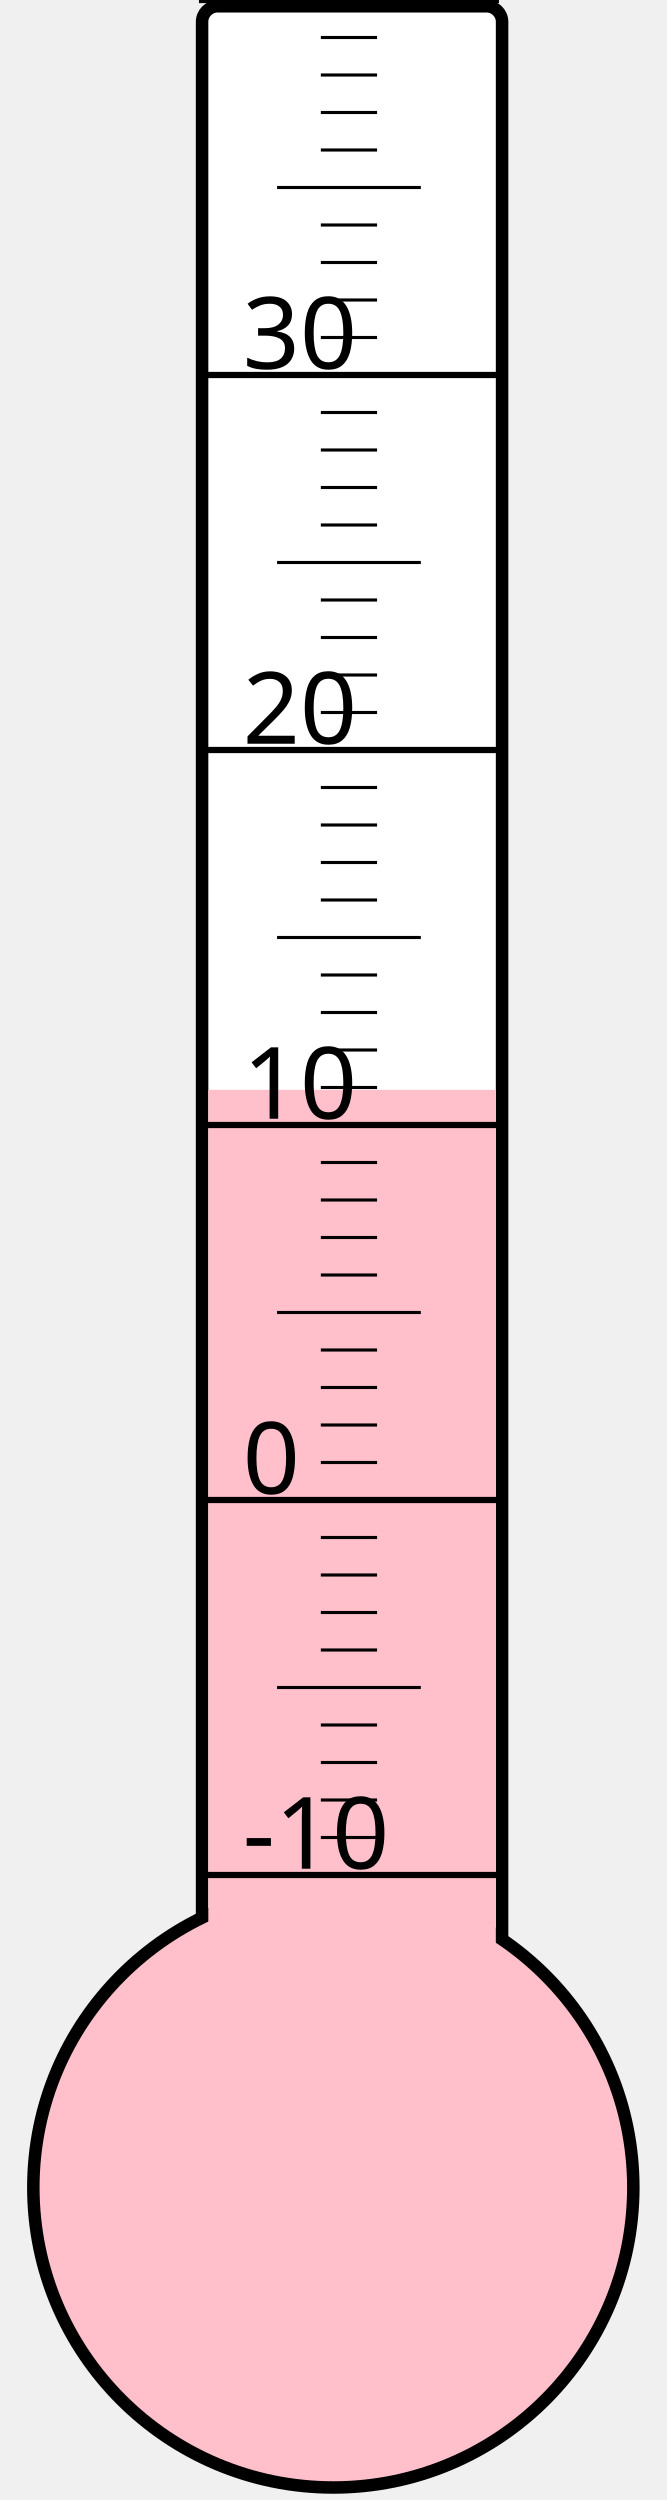
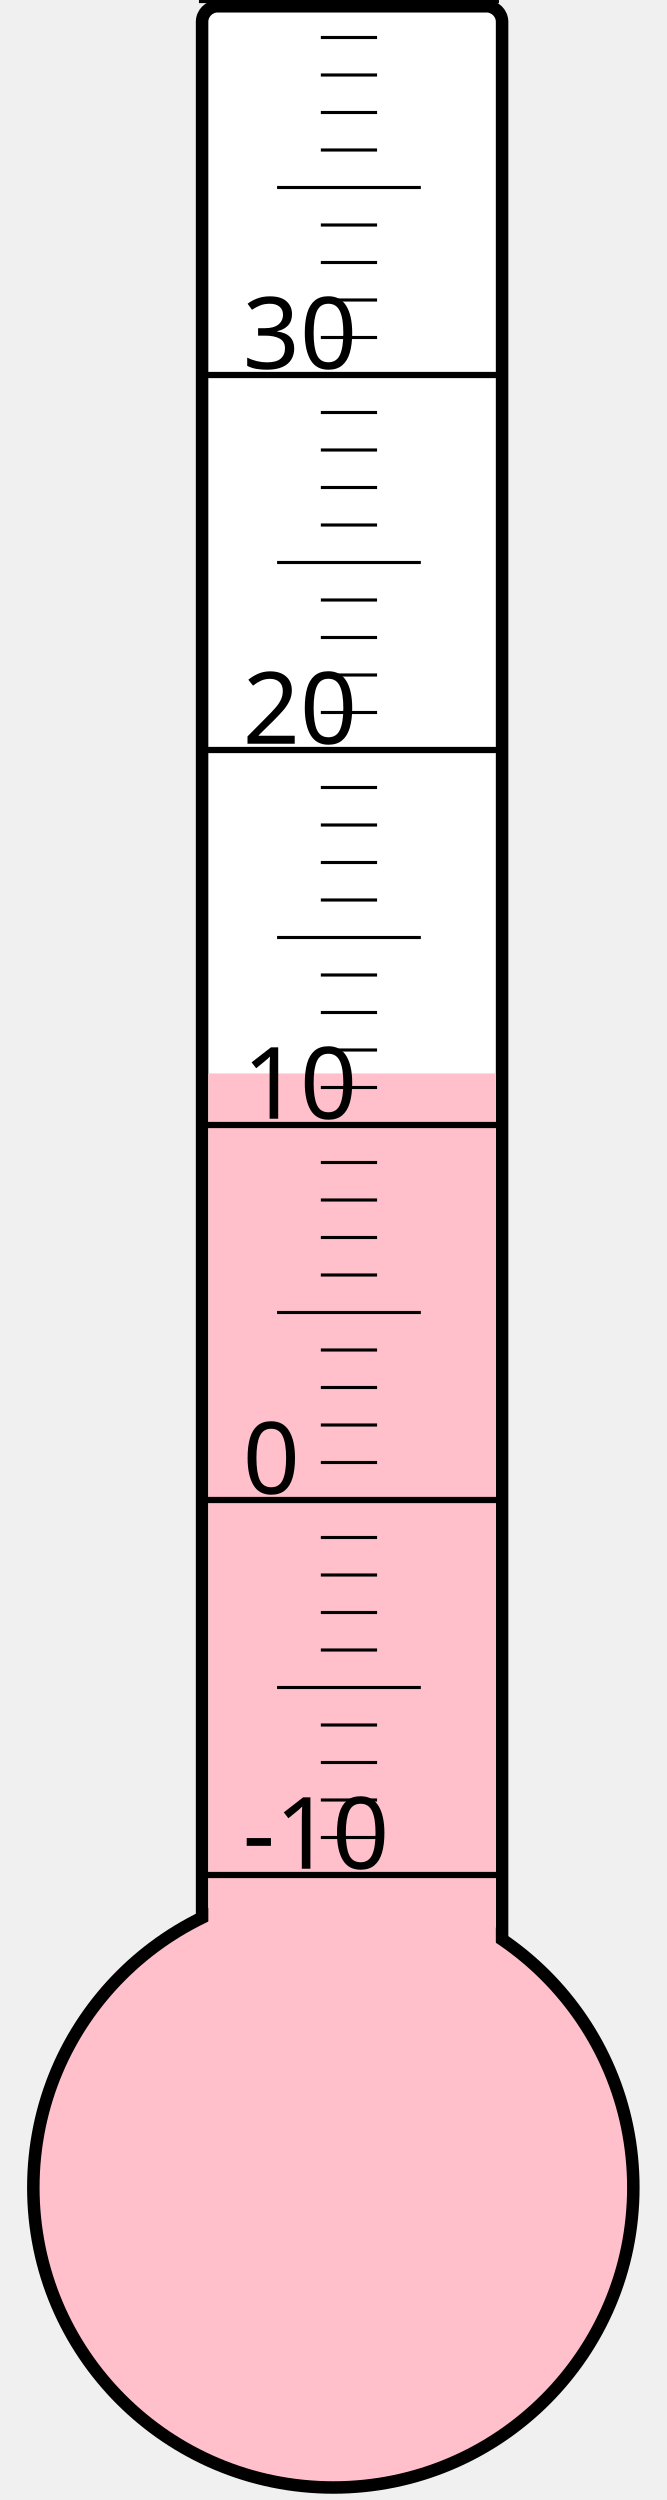
<svg xmlns="http://www.w3.org/2000/svg" width="40px" height="150px" viewBox="0 0 200 800">
  <rect width="200" height="800" x="0" y="0" style="fill: #ffffeb; fill-opacity: 0;" />
  <rect width="96" height="680" x="58" y="2" rx="5" ry="5" style="fill: white; fill-opacity: 1; stroke: black; stroke-width: 4;" />
  <circle cx="100" cy="700" r="96" style="fill: pink; stroke: black; stroke-width: 4;" />
-   <rect width="92" height="351.25" x="60" y="348.75" style="fill: pink; fill-opacity: 1; stroke-width: 0;" />
+   <rect width="92" height="356.5" x="60" y="343.5" style="fill: pink; fill-opacity: 1; stroke-width: 0;" />
  <text x="71" y="598" style="font-family: sans-serif; font-size: 24pt;">-10</text>
  <text x="71" y="478" style="font-family: sans-serif; font-size: 24pt;">0</text>
  <text x="71" y="358" style="font-family: sans-serif; font-size: 24pt;">10</text>
  <text x="71" y="238" style="font-family: sans-serif; font-size: 24pt;">20</text>
  <text x="71" y="118" style="font-family: sans-serif; font-size: 24pt;">30</text>
  <g style="stroke: black;">
    <line x1="57" y1="600" x2="153" y2="600" style="stroke-width: 2;" />
    <line x1="96" y1="588" x2="114" y2="588" style="stroke-width: 1;" />
    <line x1="96" y1="576" x2="114" y2="576" style="stroke-width: 1;" />
    <line x1="96" y1="564" x2="114" y2="564" style="stroke-width: 1;" />
    <line x1="96" y1="552" x2="114" y2="552" style="stroke-width: 1;" />
    <line x1="82" y1="540" x2="128" y2="540" style="stroke-width: 1;" />
    <line x1="96" y1="528" x2="114" y2="528" style="stroke-width: 1;" />
    <line x1="96" y1="516" x2="114" y2="516" style="stroke-width: 1;" />
    <line x1="96" y1="504" x2="114" y2="504" style="stroke-width: 1;" />
    <line x1="96" y1="492" x2="114" y2="492" style="stroke-width: 1;" />
    <line x1="57" y1="480" x2="153" y2="480" style="stroke-width: 2;" />
    <line x1="96" y1="468" x2="114" y2="468" style="stroke-width: 1;" />
    <line x1="96" y1="456" x2="114" y2="456" style="stroke-width: 1;" />
    <line x1="96" y1="444" x2="114" y2="444" style="stroke-width: 1;" />
    <line x1="96" y1="432" x2="114" y2="432" style="stroke-width: 1;" />
    <line x1="82" y1="420" x2="128" y2="420" style="stroke-width: 1;" />
    <line x1="96" y1="408" x2="114" y2="408" style="stroke-width: 1;" />
    <line x1="96" y1="396" x2="114" y2="396" style="stroke-width: 1;" />
    <line x1="96" y1="384" x2="114" y2="384" style="stroke-width: 1;" />
    <line x1="96" y1="372" x2="114" y2="372" style="stroke-width: 1;" />
    <line x1="57" y1="360" x2="153" y2="360" style="stroke-width: 2;" />
    <line x1="96" y1="348" x2="114" y2="348" style="stroke-width: 1;" />
    <line x1="96" y1="336" x2="114" y2="336" style="stroke-width: 1;" />
    <line x1="96" y1="324" x2="114" y2="324" style="stroke-width: 1;" />
    <line x1="96" y1="312" x2="114" y2="312" style="stroke-width: 1;" />
    <line x1="82" y1="300" x2="128" y2="300" style="stroke-width: 1;" />
    <line x1="96" y1="288" x2="114" y2="288" style="stroke-width: 1;" />
    <line x1="96" y1="276" x2="114" y2="276" style="stroke-width: 1;" />
    <line x1="96" y1="264" x2="114" y2="264" style="stroke-width: 1;" />
    <line x1="96" y1="252" x2="114" y2="252" style="stroke-width: 1;" />
    <line x1="57" y1="240" x2="153" y2="240" style="stroke-width: 2;" />
    <line x1="96" y1="228" x2="114" y2="228" style="stroke-width: 1;" />
    <line x1="96" y1="216" x2="114" y2="216" style="stroke-width: 1;" />
    <line x1="96" y1="204" x2="114" y2="204" style="stroke-width: 1;" />
    <line x1="96" y1="192" x2="114" y2="192" style="stroke-width: 1;" />
    <line x1="82" y1="180" x2="128" y2="180" style="stroke-width: 1;" />
    <line x1="96" y1="168" x2="114" y2="168" style="stroke-width: 1;" />
    <line x1="96" y1="156" x2="114" y2="156" style="stroke-width: 1;" />
    <line x1="96" y1="144" x2="114" y2="144" style="stroke-width: 1;" />
    <line x1="96" y1="132" x2="114" y2="132" style="stroke-width: 1;" />
    <line x1="57" y1="120" x2="153" y2="120" style="stroke-width: 2;" />
    <line x1="96" y1="108" x2="114" y2="108" style="stroke-width: 1;" />
    <line x1="96" y1="96" x2="114" y2="96" style="stroke-width: 1;" />
    <line x1="96" y1="84" x2="114" y2="84" style="stroke-width: 1;" />
    <line x1="96" y1="72" x2="114" y2="72" style="stroke-width: 1;" />
    <line x1="82" y1="60" x2="128" y2="60" style="stroke-width: 1;" />
    <line x1="96" y1="48" x2="114" y2="48" style="stroke-width: 1;" />
    <line x1="96" y1="36" x2="114" y2="36" style="stroke-width: 1;" />
    <line x1="96" y1="24" x2="114" y2="24" style="stroke-width: 1;" />
    <line x1="96" y1="12" x2="114" y2="12" style="stroke-width: 1;" />
    <line x1="57" y1="0" x2="153" y2="0" style="stroke-width: 2;" />
  </g>
</svg>
